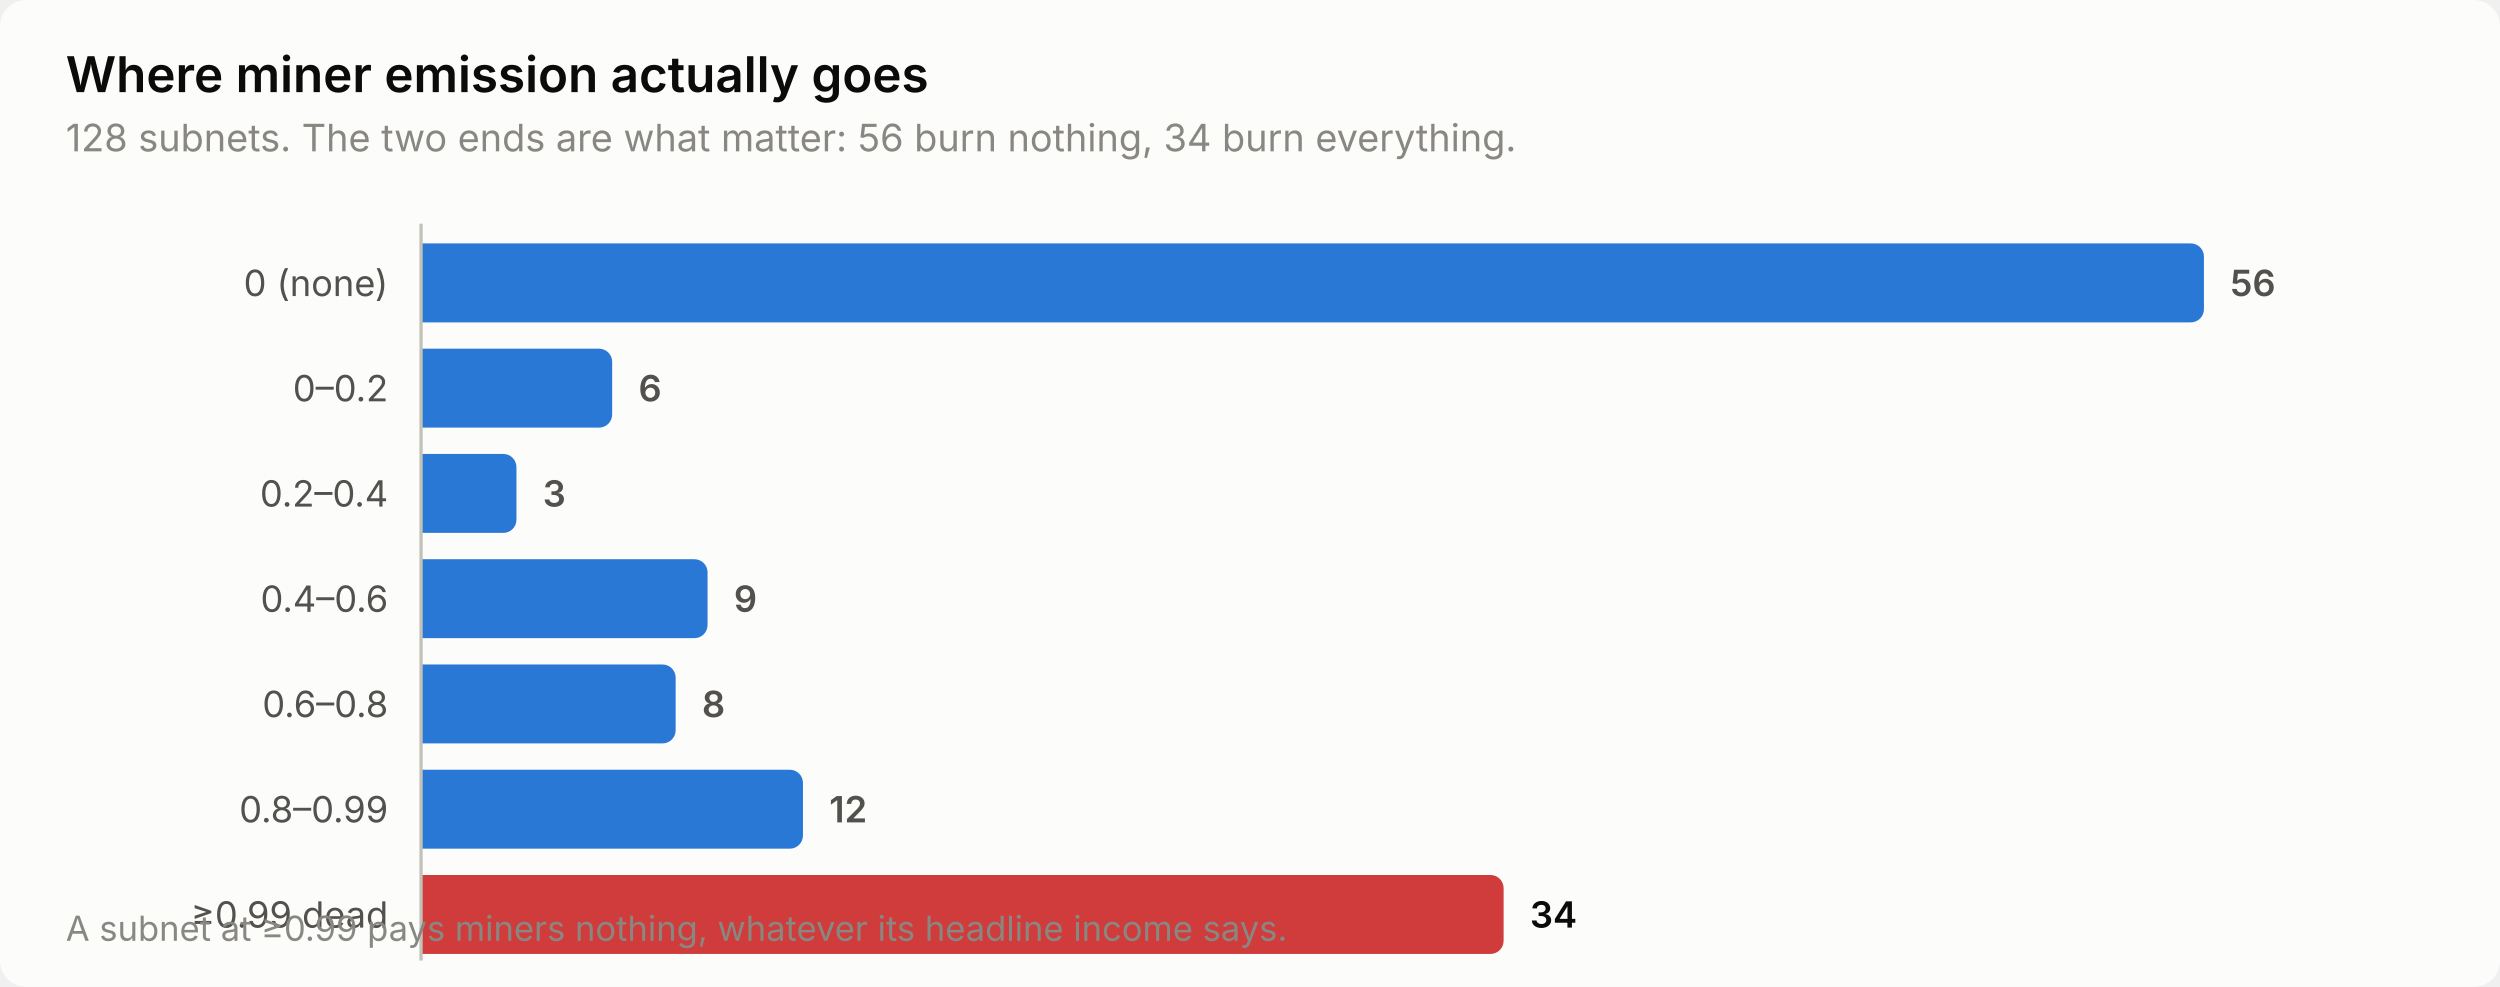
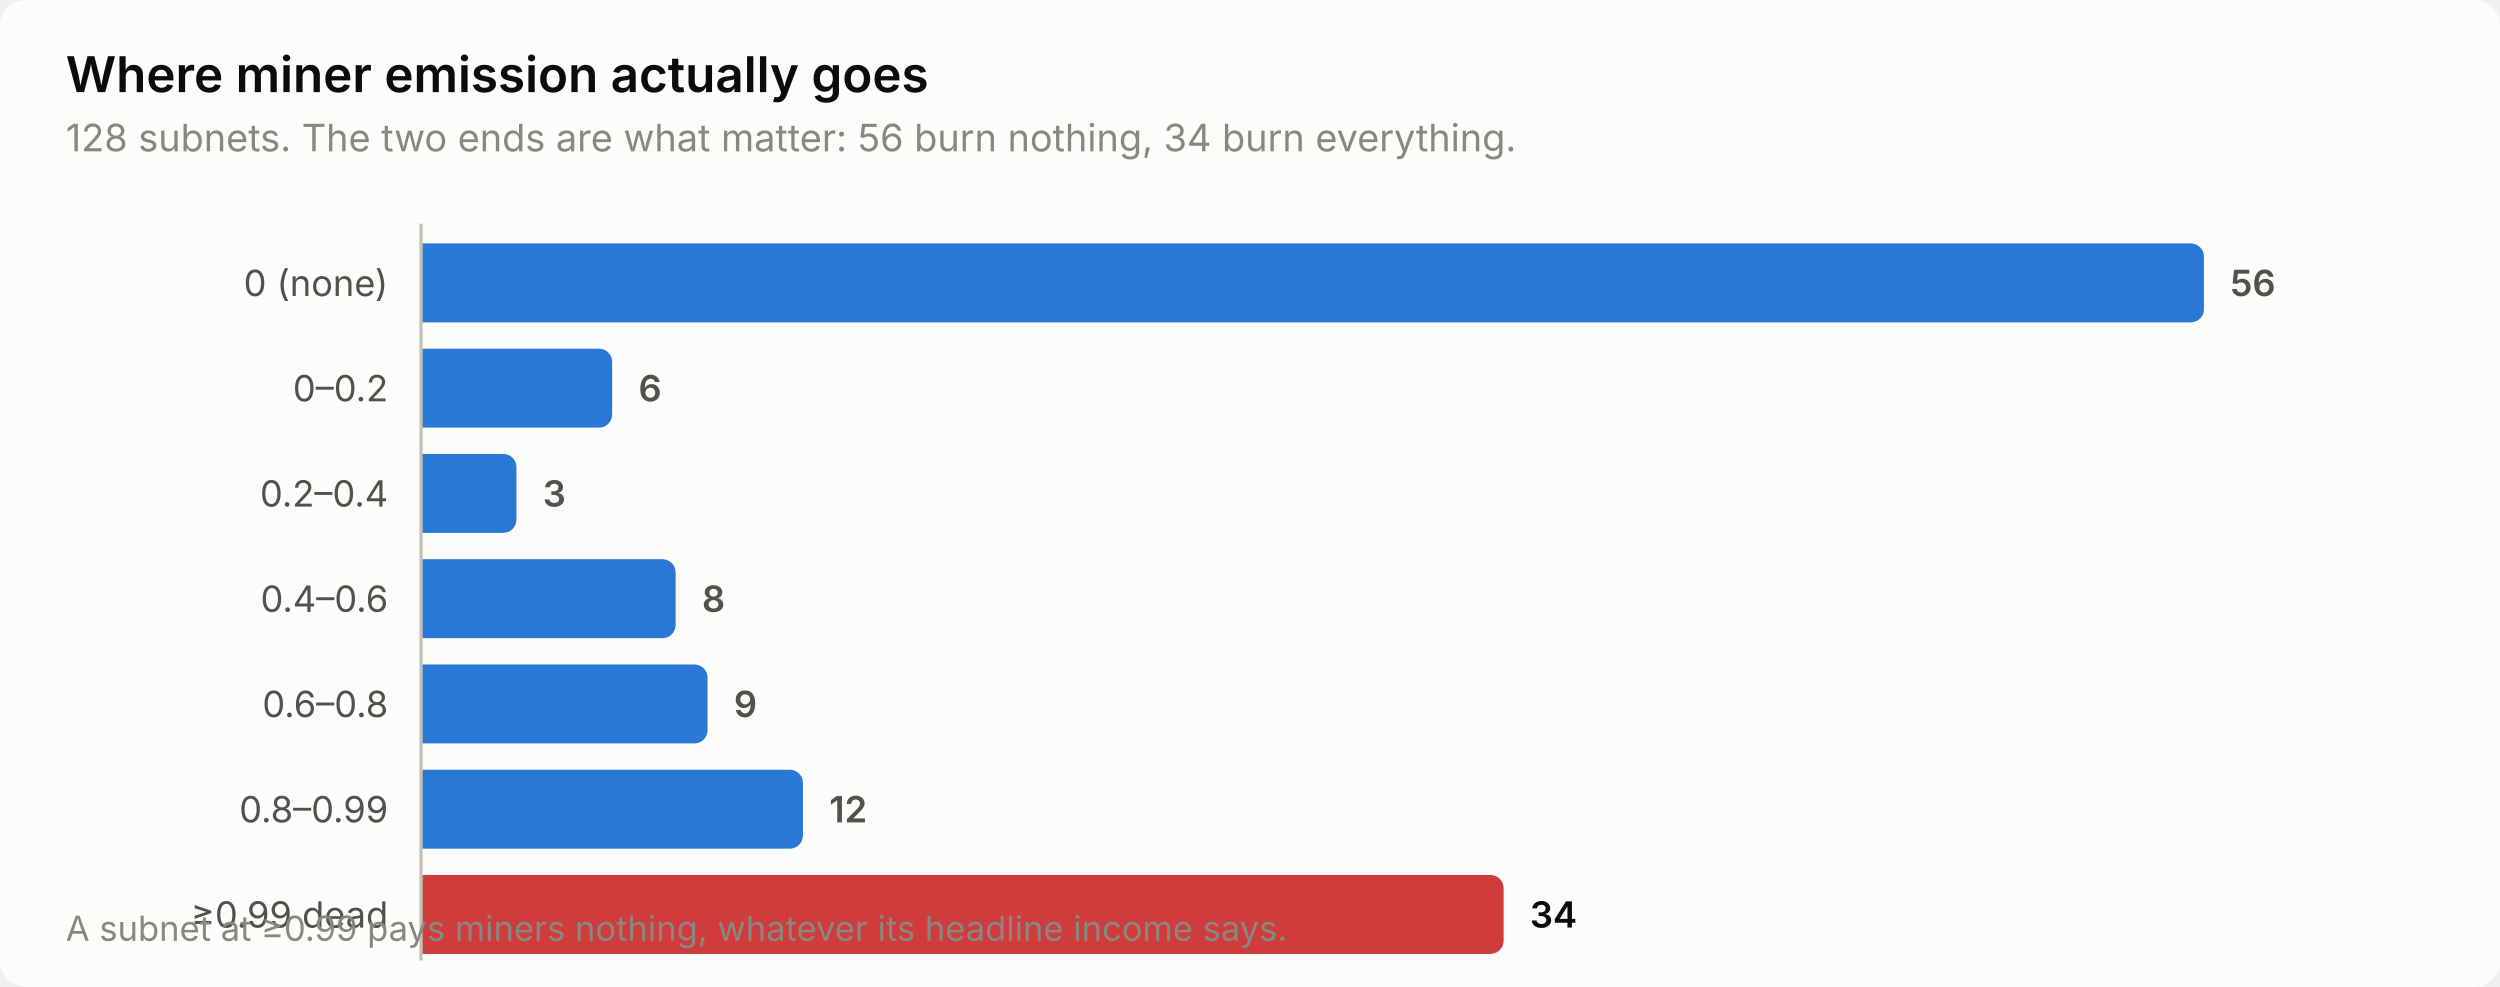
<svg xmlns="http://www.w3.org/2000/svg" width="760" height="300" viewBox="0 0 760 300" role="img" aria-label="Where miner emission actually goes">
  <style>
    text { font-family: system-ui, -apple-system, 'Segoe UI', sans-serif; }
    .t-title { font-size: 15px; font-weight: 600; }
    .t-sub { font-size: 11.5px; }
    .t-lab { font-size: 11px; }
    .t-val { font-size: 11px; font-weight: 600; font-variant-numeric: tabular-nums; }
    .t-tick { font-size: 10.5px; font-variant-numeric: tabular-nums; }

    .surface { fill: #fcfcfb; }
    .ink { fill: #0b0b0b; }
    .ink2 { fill: #52514e; }
    .muted { fill: #898781; }
    .grid { stroke: #e1e0d9; }
    .axis { stroke: #c3c2b7; }
    .accent { fill: #2a78d6; }
    .critical { fill: #d03b3b; }
    .deemph { fill: #d8d7d0; }

    @media (prefers-color-scheme: dark) {
      .surface { fill: #1a1a19; }
      .ink { fill: #ffffff; }
      .ink2 { fill: #c3c2b7; }
      .muted { fill: #898781; }
      .grid { stroke: #2c2c2a; }
      .axis { stroke: #383835; }
      .accent { fill: #3987e5; }
      .deemph { fill: #3a3a37; }
    }
</style>
  <rect class="surface" width="760" height="300" rx="8" />
  <text class="ink t-title" x="20" y="28">Where miner emission actually goes</text>
  <text class="muted t-sub" x="20" y="46">128 subnets. The two ends are what matter: 56 burn nothing, 34 burn everything.</text>
  <text class="ink2 t-lab" x="118" y="90" text-anchor="end">0 (none)</text>
  <path class="accent" d="M128.0,74.0 H666.0 a4.0,4.0 0 0 1 4.0,4.0 V94.0 a4.0,4.0 0 0 1 -4.0,4.0 H128.0 Z" />
  <text class="ink2 t-val" x="678.0" y="90">56</text>
  <text class="ink2 t-lab" x="118" y="122" text-anchor="end">0–0.2</text>
  <path class="accent" d="M128.0,106.0 H182.1 a4.0,4.0 0 0 1 4.0,4.0 V126.0 a4.0,4.0 0 0 1 -4.0,4.0 H128.0 Z" />
  <text class="ink2 t-val" x="194.1" y="122">6</text>
  <text class="ink2 t-lab" x="118" y="154" text-anchor="end">0.2–0.4</text>
  <path class="accent" d="M128.0,138.0 H153.0 a4.0,4.0 0 0 1 4.0,4.0 V158.0 a4.0,4.0 0 0 1 -4.0,4.0 H128.0 Z" />
  <text class="ink2 t-val" x="165.0" y="154">3</text>
  <text class="ink2 t-lab" x="118" y="186" text-anchor="end">0.4–0.6</text>
-   <path class="accent" d="M128.0,170.0 H211.1 a4.0,4.0 0 0 1 4.0,4.0 V190.0 a4.0,4.0 0 0 1 -4.0,4.0 H128.0 Z" />
-   <text class="ink2 t-val" x="223.1" y="186">9</text>
+   <path class="accent" d="M128.0,170.0 H201.4 a4.0,4.0 0 0 1 4.0,4.0 V190.0 a4.0,4.0 0 0 1 -4.0,4.0 H128.0 Z" />
+   <text class="ink2 t-val" x="213.4" y="186">8</text>
  <text class="ink2 t-lab" x="118" y="218" text-anchor="end">0.6–0.8</text>
-   <path class="accent" d="M128.0,202.0 H201.4 a4.0,4.0 0 0 1 4.0,4.0 V222.0 a4.0,4.0 0 0 1 -4.0,4.0 H128.0 Z" />
-   <text class="ink2 t-val" x="213.4" y="218">8</text>
+   <path class="accent" d="M128.0,202.0 H211.1 a4.0,4.0 0 0 1 4.0,4.0 V222.0 a4.0,4.0 0 0 1 -4.0,4.0 H128.0 Z" />
+   <text class="ink2 t-val" x="223.1" y="218">9</text>
  <text class="ink2 t-lab" x="118" y="250" text-anchor="end">0.8–0.99</text>
  <path class="accent" d="M128.0,234.0 H240.1 a4.0,4.0 0 0 1 4.0,4.0 V254.0 a4.0,4.0 0 0 1 -4.0,4.0 H128.0 Z" />
  <text class="ink2 t-val" x="252.1" y="250">12</text>
  <text class="ink2 t-lab" x="118" y="282" text-anchor="end">≥0.99 dead</text>
  <path class="critical" d="M128.0,266.0 H453.1 a4.0,4.0 0 0 1 4.0,4.0 V286.0 a4.0,4.0 0 0 1 -4.0,4.0 H128.0 Z" />
  <text class="ink t-val" x="465.1" y="282">34</text>
  <line class="axis" x1="128" y1="68" x2="128" y2="292" stroke-width="1" />
  <text class="muted t-tick" x="20" y="286">A subnet at ≥0.99 pays miners nothing, whatever its headline income says.</text>
</svg>
